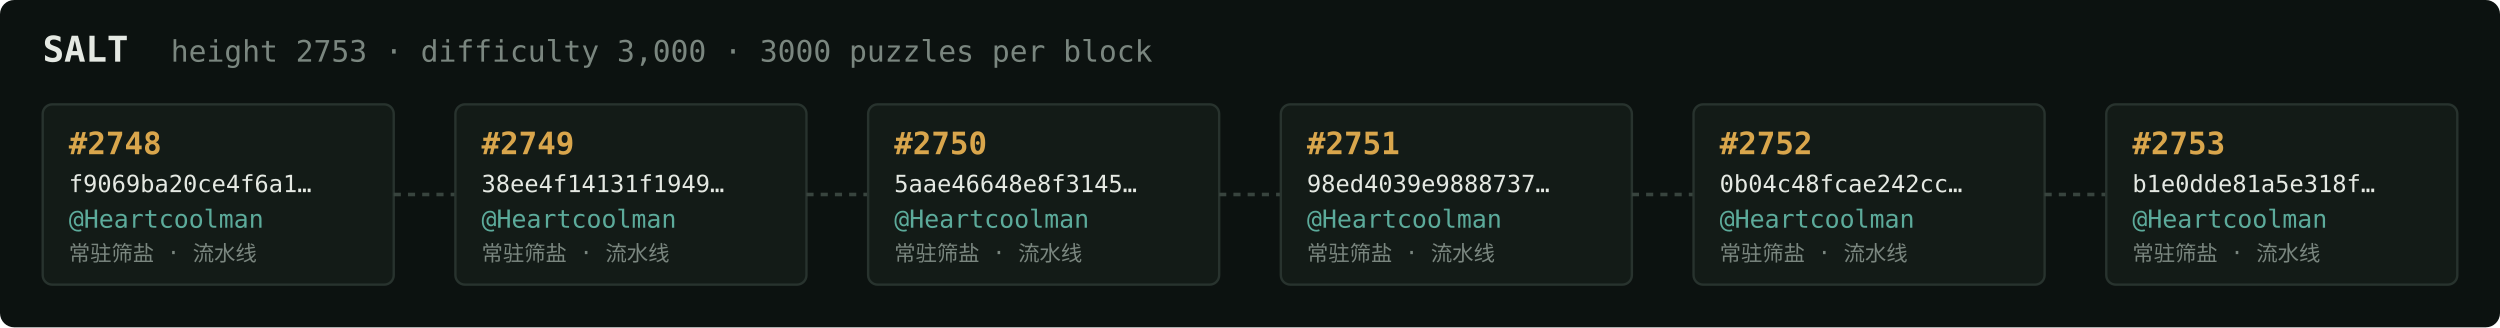
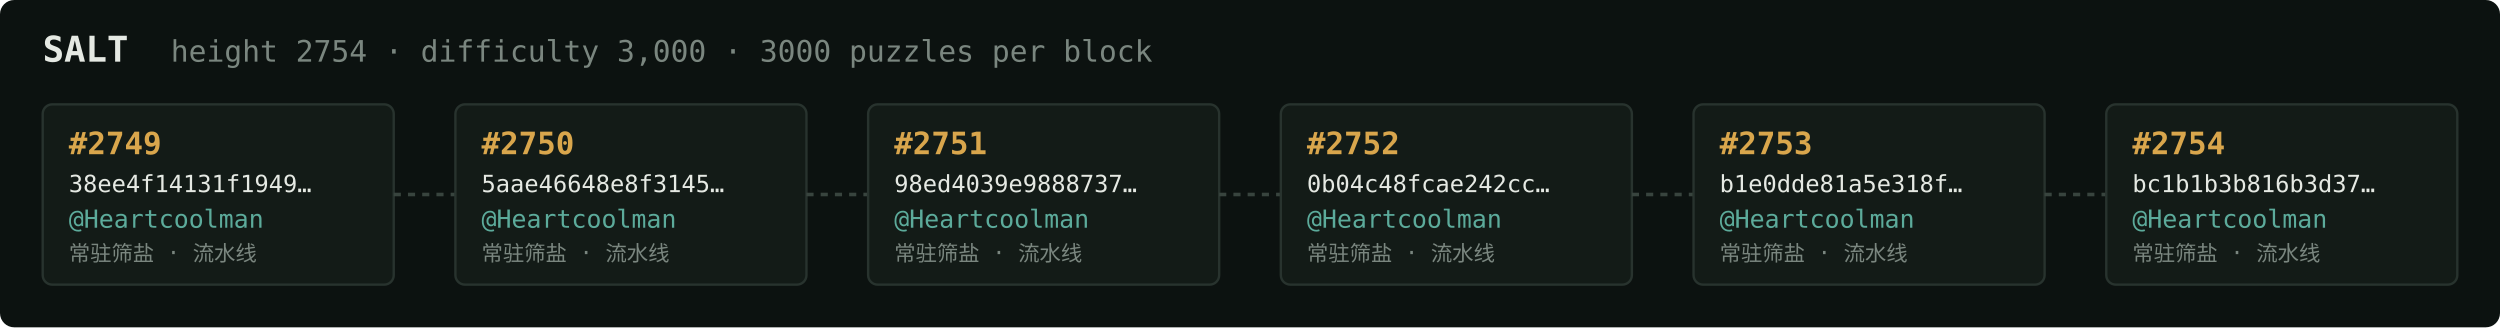
<svg xmlns="http://www.w3.org/2000/svg" width="1054" height="138" viewBox="0 0 1054 138" font-family="ui-monospace,SFMono-Regular,Menlo,monospace">
  <rect fill="#0c1210" width="1054" height="138" rx="6" />
  <text x="18" y="26" fill="#e5e9e3" font-size="15" font-weight="700">SALT</text>
-   <text x="72" y="26" fill="#7a867f" font-size="12.5">height 2753 · difficulty 3,000 · 3000 puzzles per block</text>
+   <text x="72" y="26" fill="#7a867f" font-size="12.5">height 2754 · difficulty 3,000 · 3000 puzzles per block</text>
  <rect x="18" y="44" width="148" height="76" rx="4" fill="#131b17" stroke="#28332e" stroke-width="1" />
-   <text x="29" y="65" fill="#d9a64c" font-size="13" font-weight="700">#2748</text>
-   <text x="29" y="81" fill="#e5e9e3" font-size="10">f9069ba20ce4f6a1…</text>
+   <text x="29" y="65" fill="#d9a64c" font-size="13" font-weight="700">#2749</text>
+   <text x="29" y="81" fill="#e5e9e3" font-size="10">38ee4f14131f1949…</text>
  <text x="29" y="96" fill="#5cab9b" font-size="10.5">@Heartcoolman</text>
  <text x="29" y="110" fill="#7a867f" font-size="9">常驻筛盐 · 流水线</text>
  <line x1="166" y1="82.0" x2="192" y2="82.0" stroke="#38443e" stroke-width="1.5" stroke-dasharray="3 3" />
  <rect x="192" y="44" width="148" height="76" rx="4" fill="#131b17" stroke="#28332e" stroke-width="1" />
-   <text x="203" y="65" fill="#d9a64c" font-size="13" font-weight="700">#2749</text>
-   <text x="203" y="81" fill="#e5e9e3" font-size="10">38ee4f14131f1949…</text>
+   <text x="203" y="65" fill="#d9a64c" font-size="13" font-weight="700">#2750</text>
+   <text x="203" y="81" fill="#e5e9e3" font-size="10">5aae46648e8f3145…</text>
  <text x="203" y="96" fill="#5cab9b" font-size="10.5">@Heartcoolman</text>
  <text x="203" y="110" fill="#7a867f" font-size="9">常驻筛盐 · 流水线</text>
  <line x1="340" y1="82.0" x2="366" y2="82.0" stroke="#38443e" stroke-width="1.5" stroke-dasharray="3 3" />
  <rect x="366" y="44" width="148" height="76" rx="4" fill="#131b17" stroke="#28332e" stroke-width="1" />
-   <text x="377" y="65" fill="#d9a64c" font-size="13" font-weight="700">#2750</text>
-   <text x="377" y="81" fill="#e5e9e3" font-size="10">5aae46648e8f3145…</text>
+   <text x="377" y="65" fill="#d9a64c" font-size="13" font-weight="700">#2751</text>
+   <text x="377" y="81" fill="#e5e9e3" font-size="10">98ed4039e9888737…</text>
  <text x="377" y="96" fill="#5cab9b" font-size="10.5">@Heartcoolman</text>
  <text x="377" y="110" fill="#7a867f" font-size="9">常驻筛盐 · 流水线</text>
  <line x1="514" y1="82.0" x2="540" y2="82.0" stroke="#38443e" stroke-width="1.5" stroke-dasharray="3 3" />
  <rect x="540" y="44" width="148" height="76" rx="4" fill="#131b17" stroke="#28332e" stroke-width="1" />
-   <text x="551" y="65" fill="#d9a64c" font-size="13" font-weight="700">#2751</text>
-   <text x="551" y="81" fill="#e5e9e3" font-size="10">98ed4039e9888737…</text>
+   <text x="551" y="65" fill="#d9a64c" font-size="13" font-weight="700">#2752</text>
+   <text x="551" y="81" fill="#e5e9e3" font-size="10">0b04c48fcae242cc…</text>
  <text x="551" y="96" fill="#5cab9b" font-size="10.5">@Heartcoolman</text>
  <text x="551" y="110" fill="#7a867f" font-size="9">常驻筛盐 · 流水线</text>
  <line x1="688" y1="82.0" x2="714" y2="82.0" stroke="#38443e" stroke-width="1.5" stroke-dasharray="3 3" />
  <rect x="714" y="44" width="148" height="76" rx="4" fill="#131b17" stroke="#28332e" stroke-width="1" />
-   <text x="725" y="65" fill="#d9a64c" font-size="13" font-weight="700">#2752</text>
-   <text x="725" y="81" fill="#e5e9e3" font-size="10">0b04c48fcae242cc…</text>
+   <text x="725" y="65" fill="#d9a64c" font-size="13" font-weight="700">#2753</text>
+   <text x="725" y="81" fill="#e5e9e3" font-size="10">b1e0dde81a5e318f…</text>
  <text x="725" y="96" fill="#5cab9b" font-size="10.5">@Heartcoolman</text>
  <text x="725" y="110" fill="#7a867f" font-size="9">常驻筛盐 · 流水线</text>
  <line x1="862" y1="82.0" x2="888" y2="82.0" stroke="#38443e" stroke-width="1.5" stroke-dasharray="3 3" />
  <rect x="888" y="44" width="148" height="76" rx="4" fill="#131b17" stroke="#28332e" stroke-width="1" />
-   <text x="899" y="65" fill="#d9a64c" font-size="13" font-weight="700">#2753</text>
-   <text x="899" y="81" fill="#e5e9e3" font-size="10">b1e0dde81a5e318f…</text>
+   <text x="899" y="65" fill="#d9a64c" font-size="13" font-weight="700">#2754</text>
+   <text x="899" y="81" fill="#e5e9e3" font-size="10">bc1b1b3b816b3d37…</text>
  <text x="899" y="96" fill="#5cab9b" font-size="10.5">@Heartcoolman</text>
  <text x="899" y="110" fill="#7a867f" font-size="9">常驻筛盐 · 流水线</text>
</svg>
